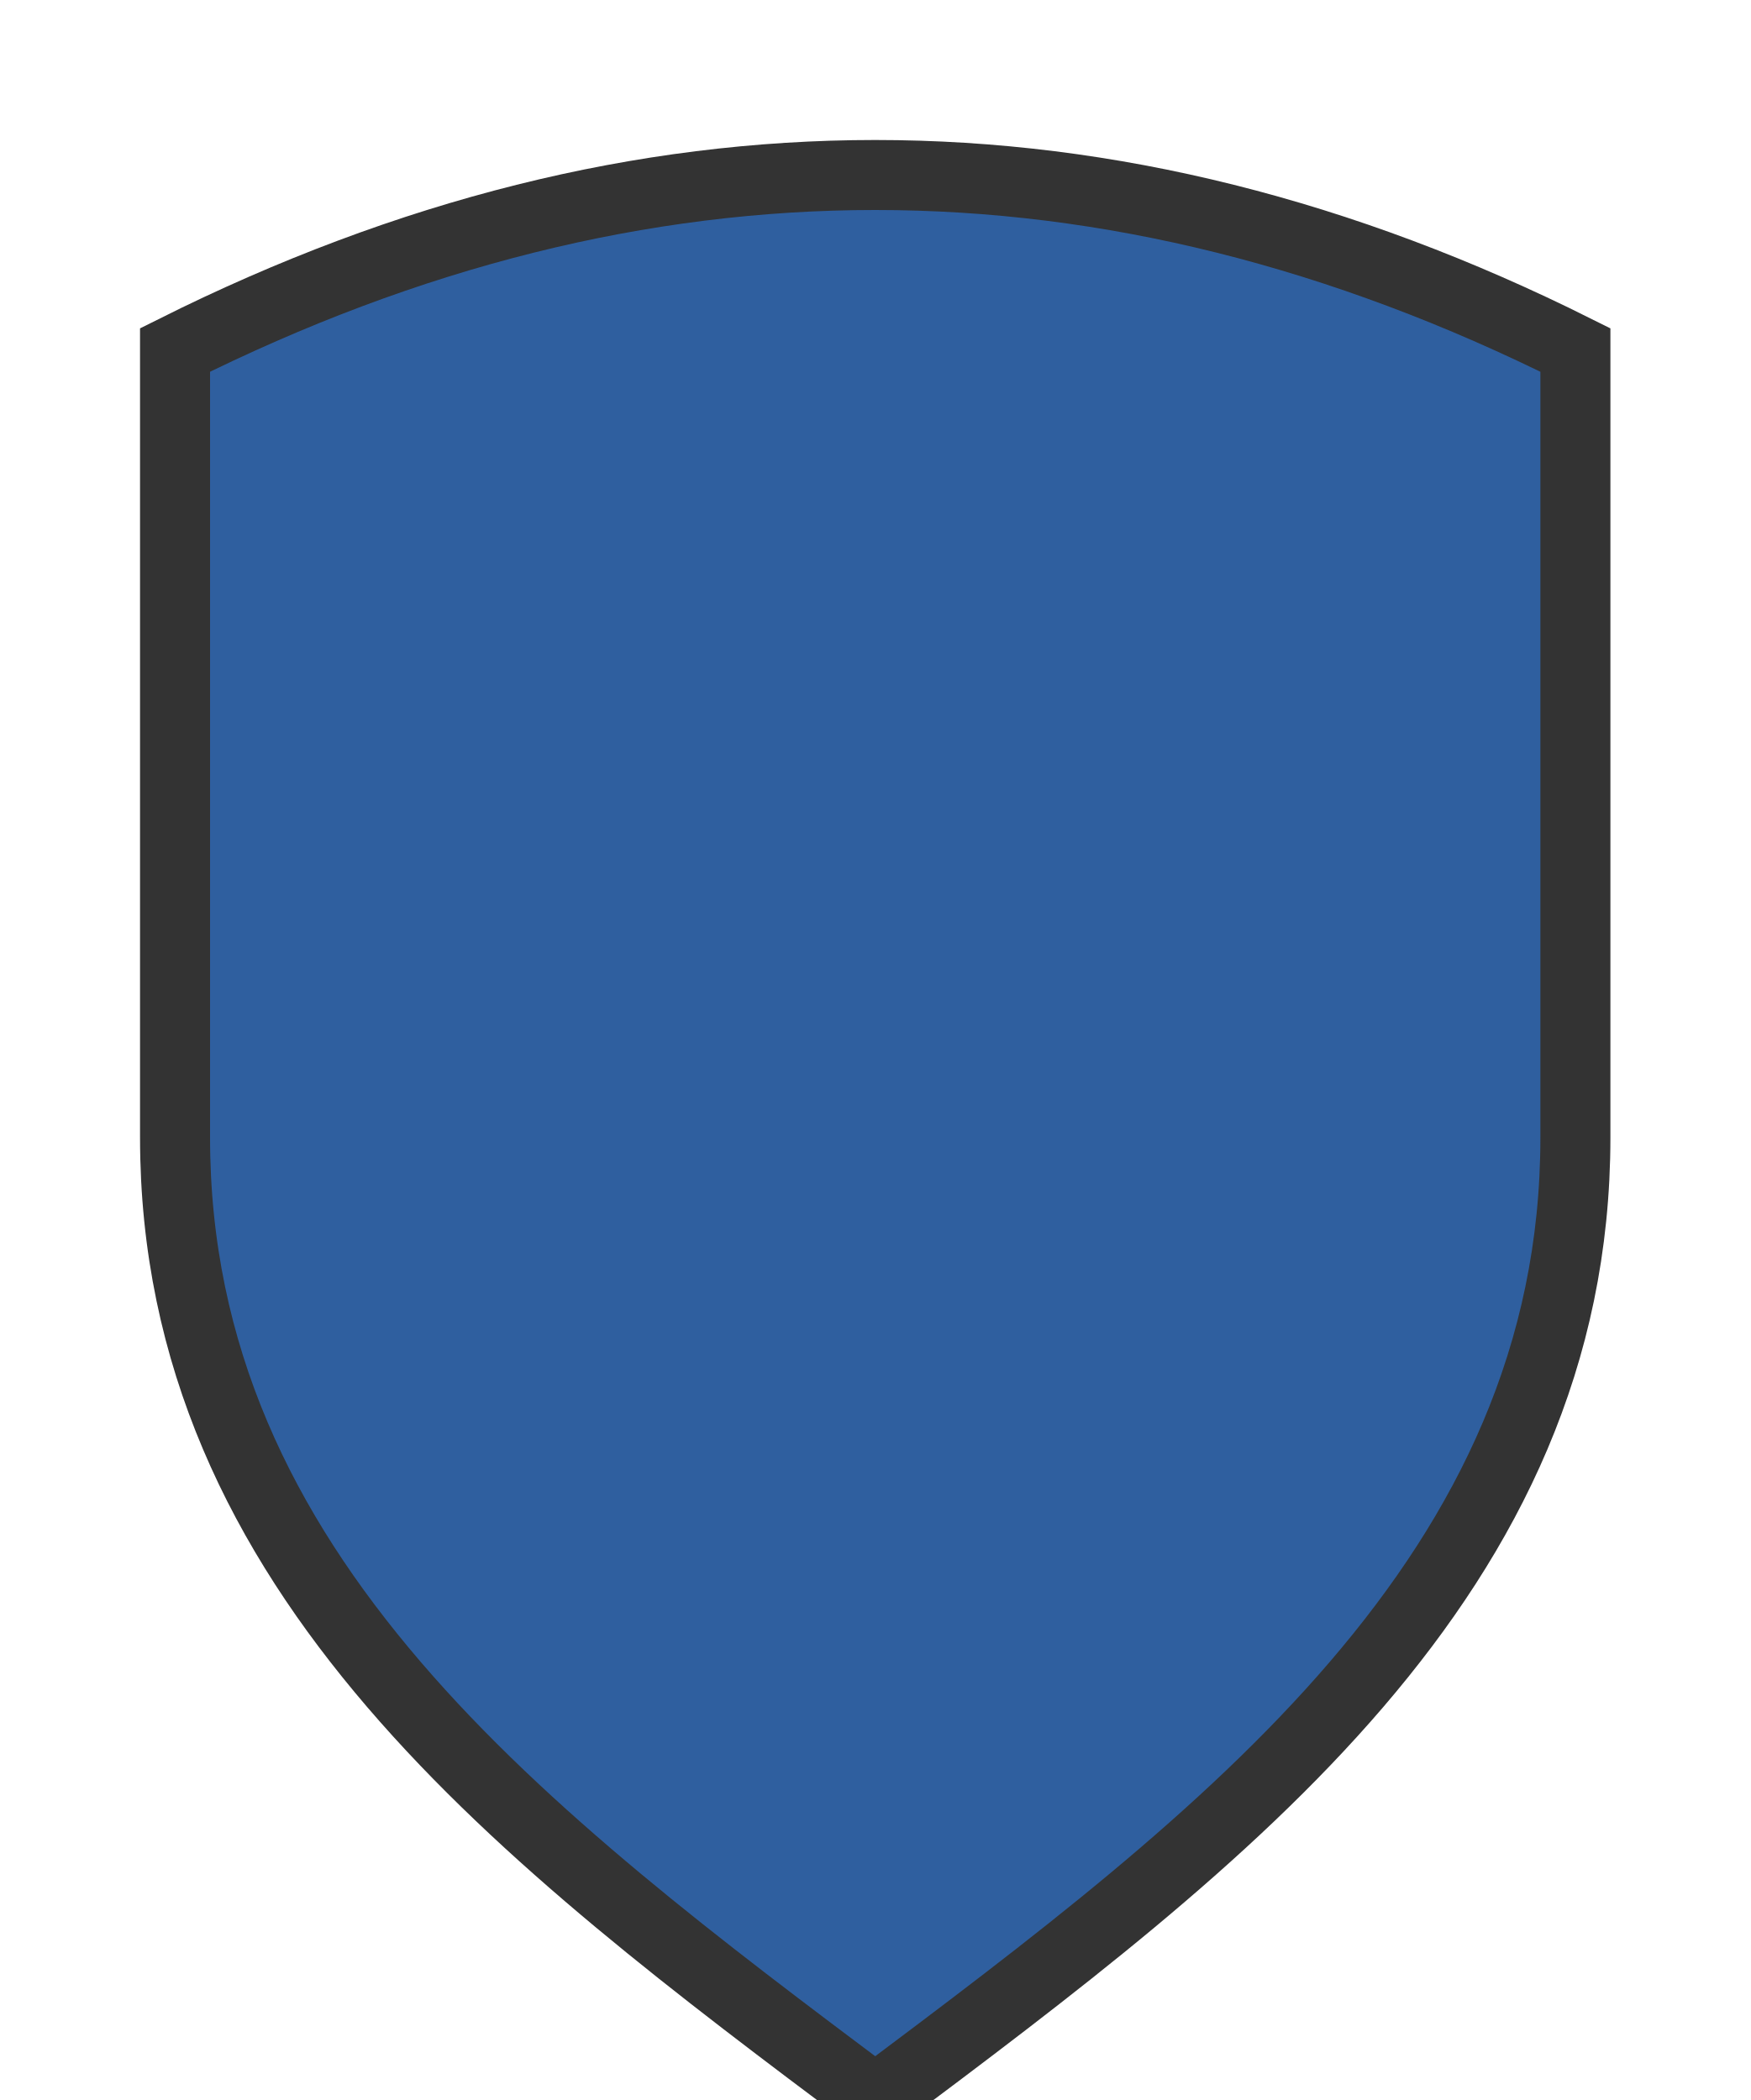
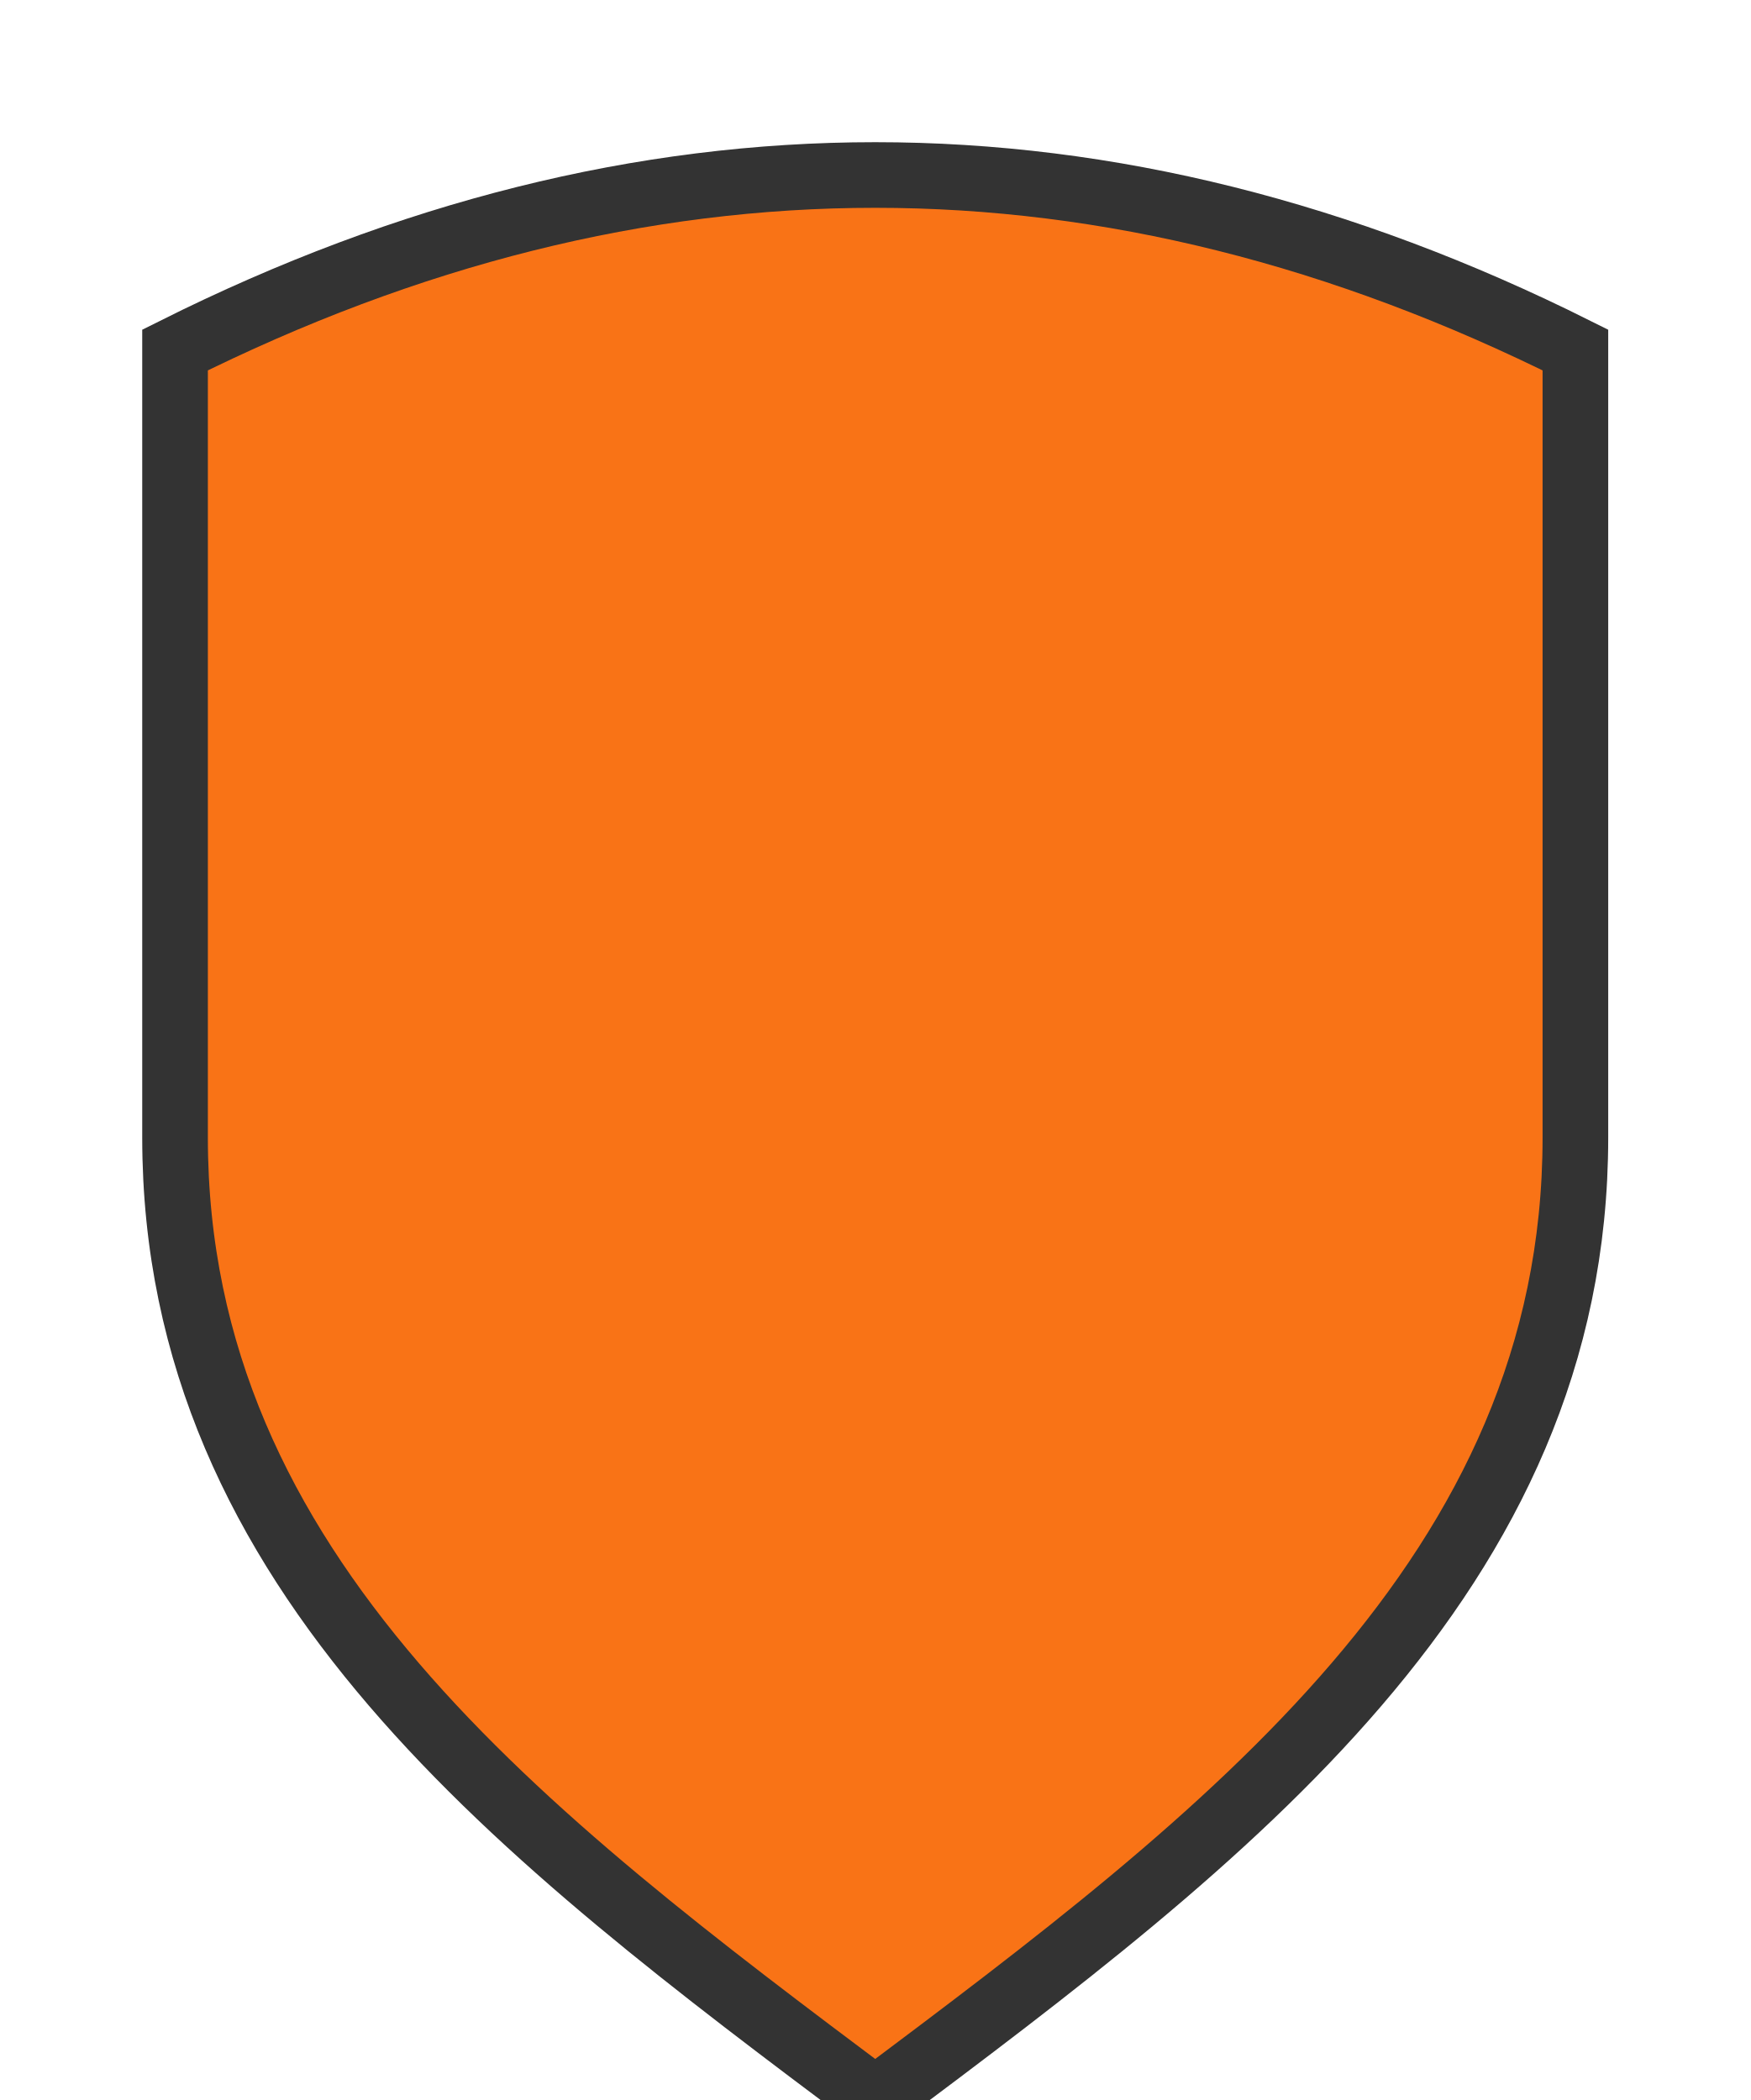
- <svg xmlns="http://www.w3.org/2000/svg" viewBox="0 0 100 120">
-   <path d="M10 20Q50 0 90 20v45c0 25-20 40-40 55C30 105 10 90 10 65Z" fill="#2f5f9f" stroke="#333" stroke-width="4" />
+ <svg xmlns="http://www.w3.org/2000/svg" viewBox="0 0 80 96">
+   <path d="M8 16Q40 0 72 16v36c0 20-16 32-32 44C24 84 8 72 8 52Z" fill="#f97316" stroke="#333" stroke-width="3" />
</svg>
